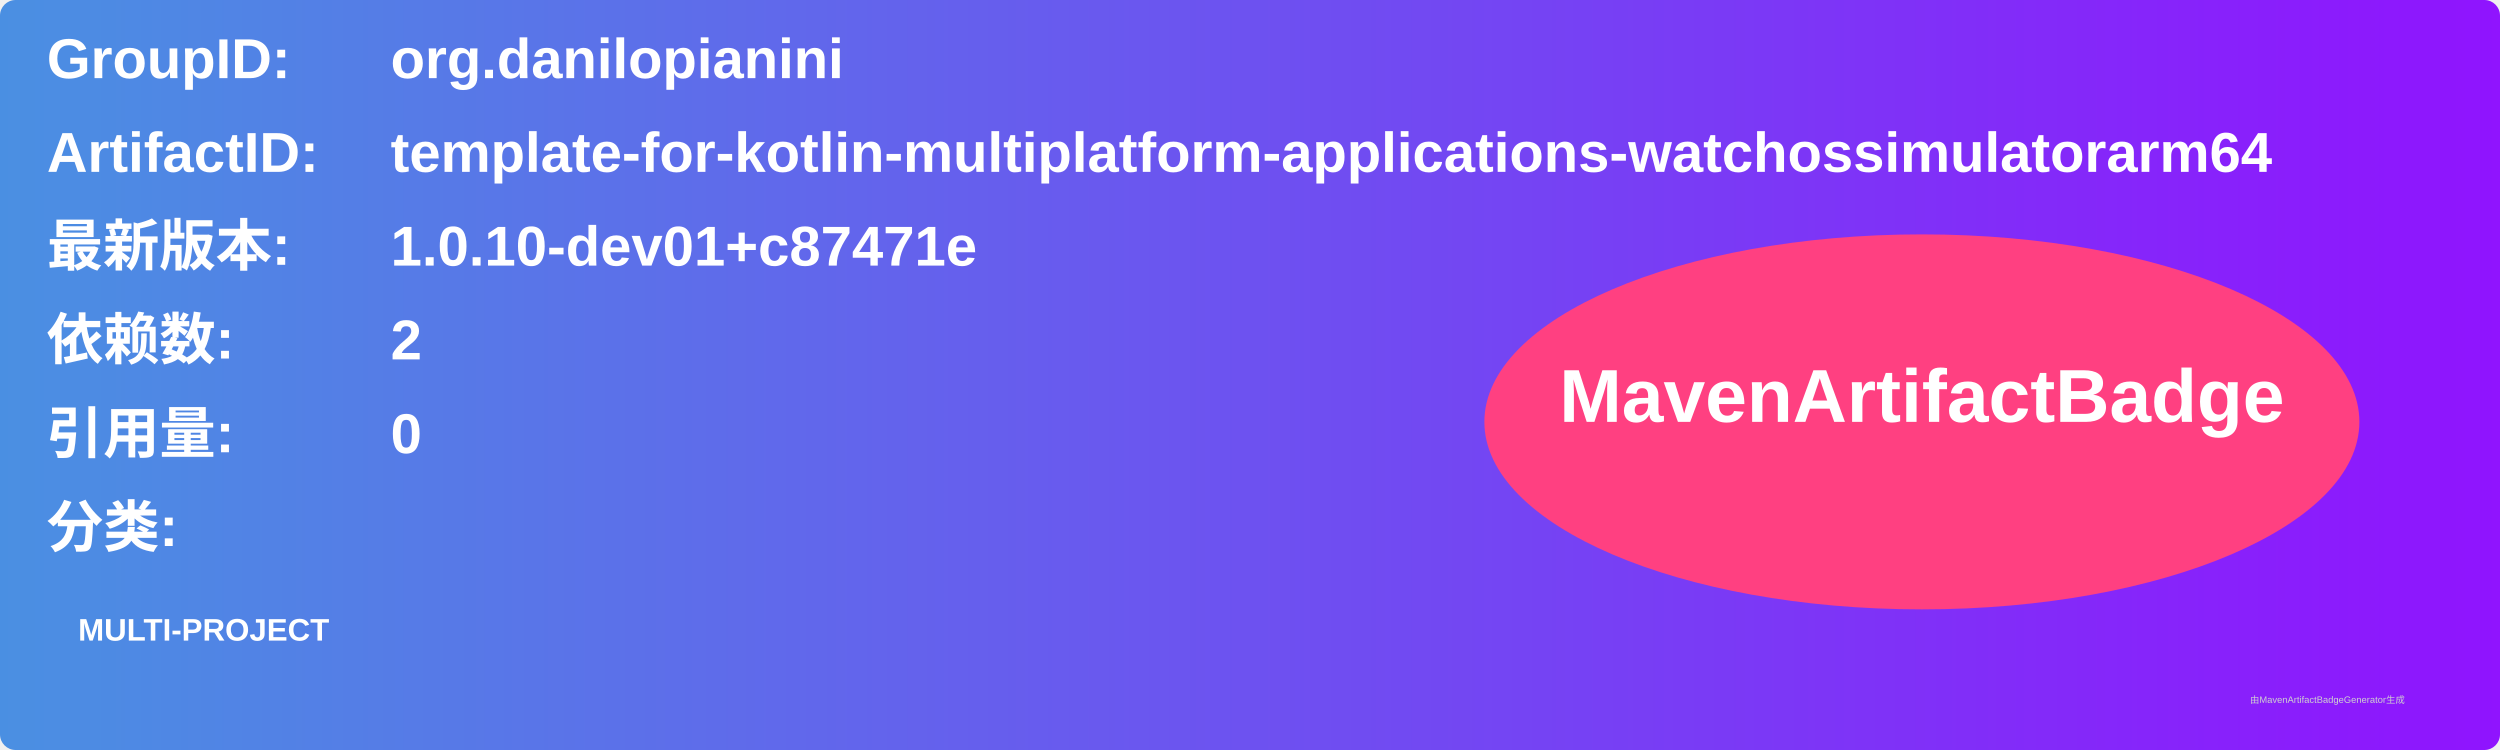
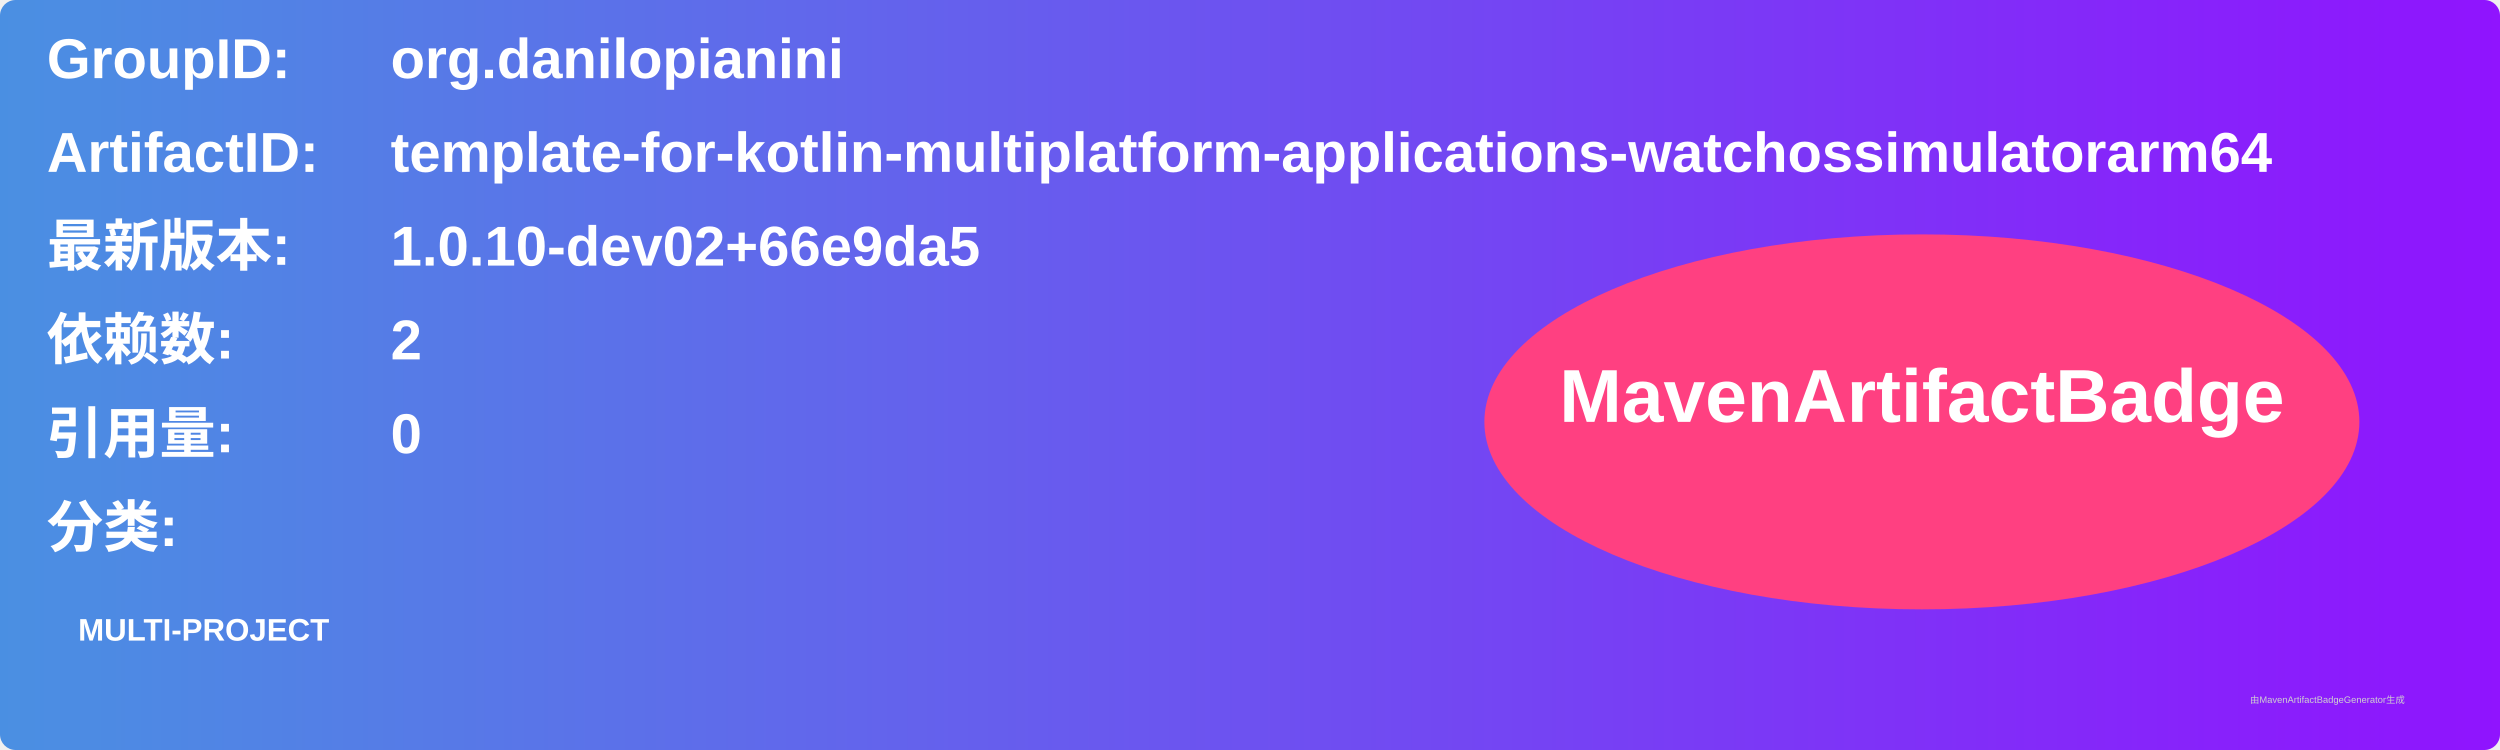
<svg xmlns="http://www.w3.org/2000/svg" width="800" height="240" viewBox="0 0 800 240">
  <linearGradient id="grad" x1="0%" y1="0%" x2="100%" y2="0%">
    <stop offset="0%" stop-color="#4a90e2" />
    <stop offset="100%" stop-color="#9013fe" />
  </linearGradient>
  <rect width="100%" height="100%" rx="5" ry="5" fill="url(#grad)" />
  <g transform="translate(15, 15)">
    <text x="0" y="10" font-family="Arial" font-size="18" fill="white" font-weight="bold" width="260">GroupID:</text>
    <text x="110" y="10" font-family="Arial" font-size="18" fill="white" font-weight="bold" width="460">org.danilopianini</text>
    <text x="0" y="40" font-family="Arial" font-size="18" fill="white" font-weight="bold" width="260">ArtifactID:</text>
    <text x="110" y="40" font-family="Arial" font-size="18" fill="white" font-weight="bold" width="460">template-for-kotlin-multiplatform-applications-watchossimulatorarm64</text>
    <text x="0" y="70" font-family="Arial" font-size="18" fill="white" font-weight="bold">最新版本:</text>
    <text x="110" y="70" font-family="Arial" font-size="18" fill="white" font-weight="bold">
-       <tspan font-weight="bold">1.0.10-dev01+c87471e</tspan>
+       <tspan font-weight="bold">1.0.10-dev02+66e9da5</tspan>
    </text>
    <text x="0" y="100" font-family="Arial" font-size="18" fill="white" font-weight="bold">依赖数: </text>
    <text x="110" y="100" font-family="Arial" font-size="18" fill="white">
      <tspan font-weight="bold">2</tspan>
    </text>
    <text x="0" y="130" font-family="Arial" font-size="18" fill="white" font-weight="bold">引用量: </text>
    <text x="110" y="130" font-family="Arial" font-size="18" fill="white">
      <tspan font-weight="bold">0</tspan>
    </text>
    <text x="0" y="160" font-family="Arial" font-size="18" fill="white" font-weight="bold">分类:</text>
    <text x="10" y="190" font-family="Arial" font-size="10" fill="white">
      <tspan font-weight="bold">MULTI-PROJECT</tspan>
    </text>
    <ellipse cx="600" cy="120" rx="140" ry="60" fill="#ff4081" />
    <text x="600" y="120" text-anchor="middle" font-family="Arial" font-size="24" fill="white" font-weight="bold">MavenArtifactBadge</text>
  </g>
  <text x="720" y="225" font-family="Arial" font-size="3" fill="#d0d0d0">由MavenArtifactBadgeGenerator生成</text>
</svg>
